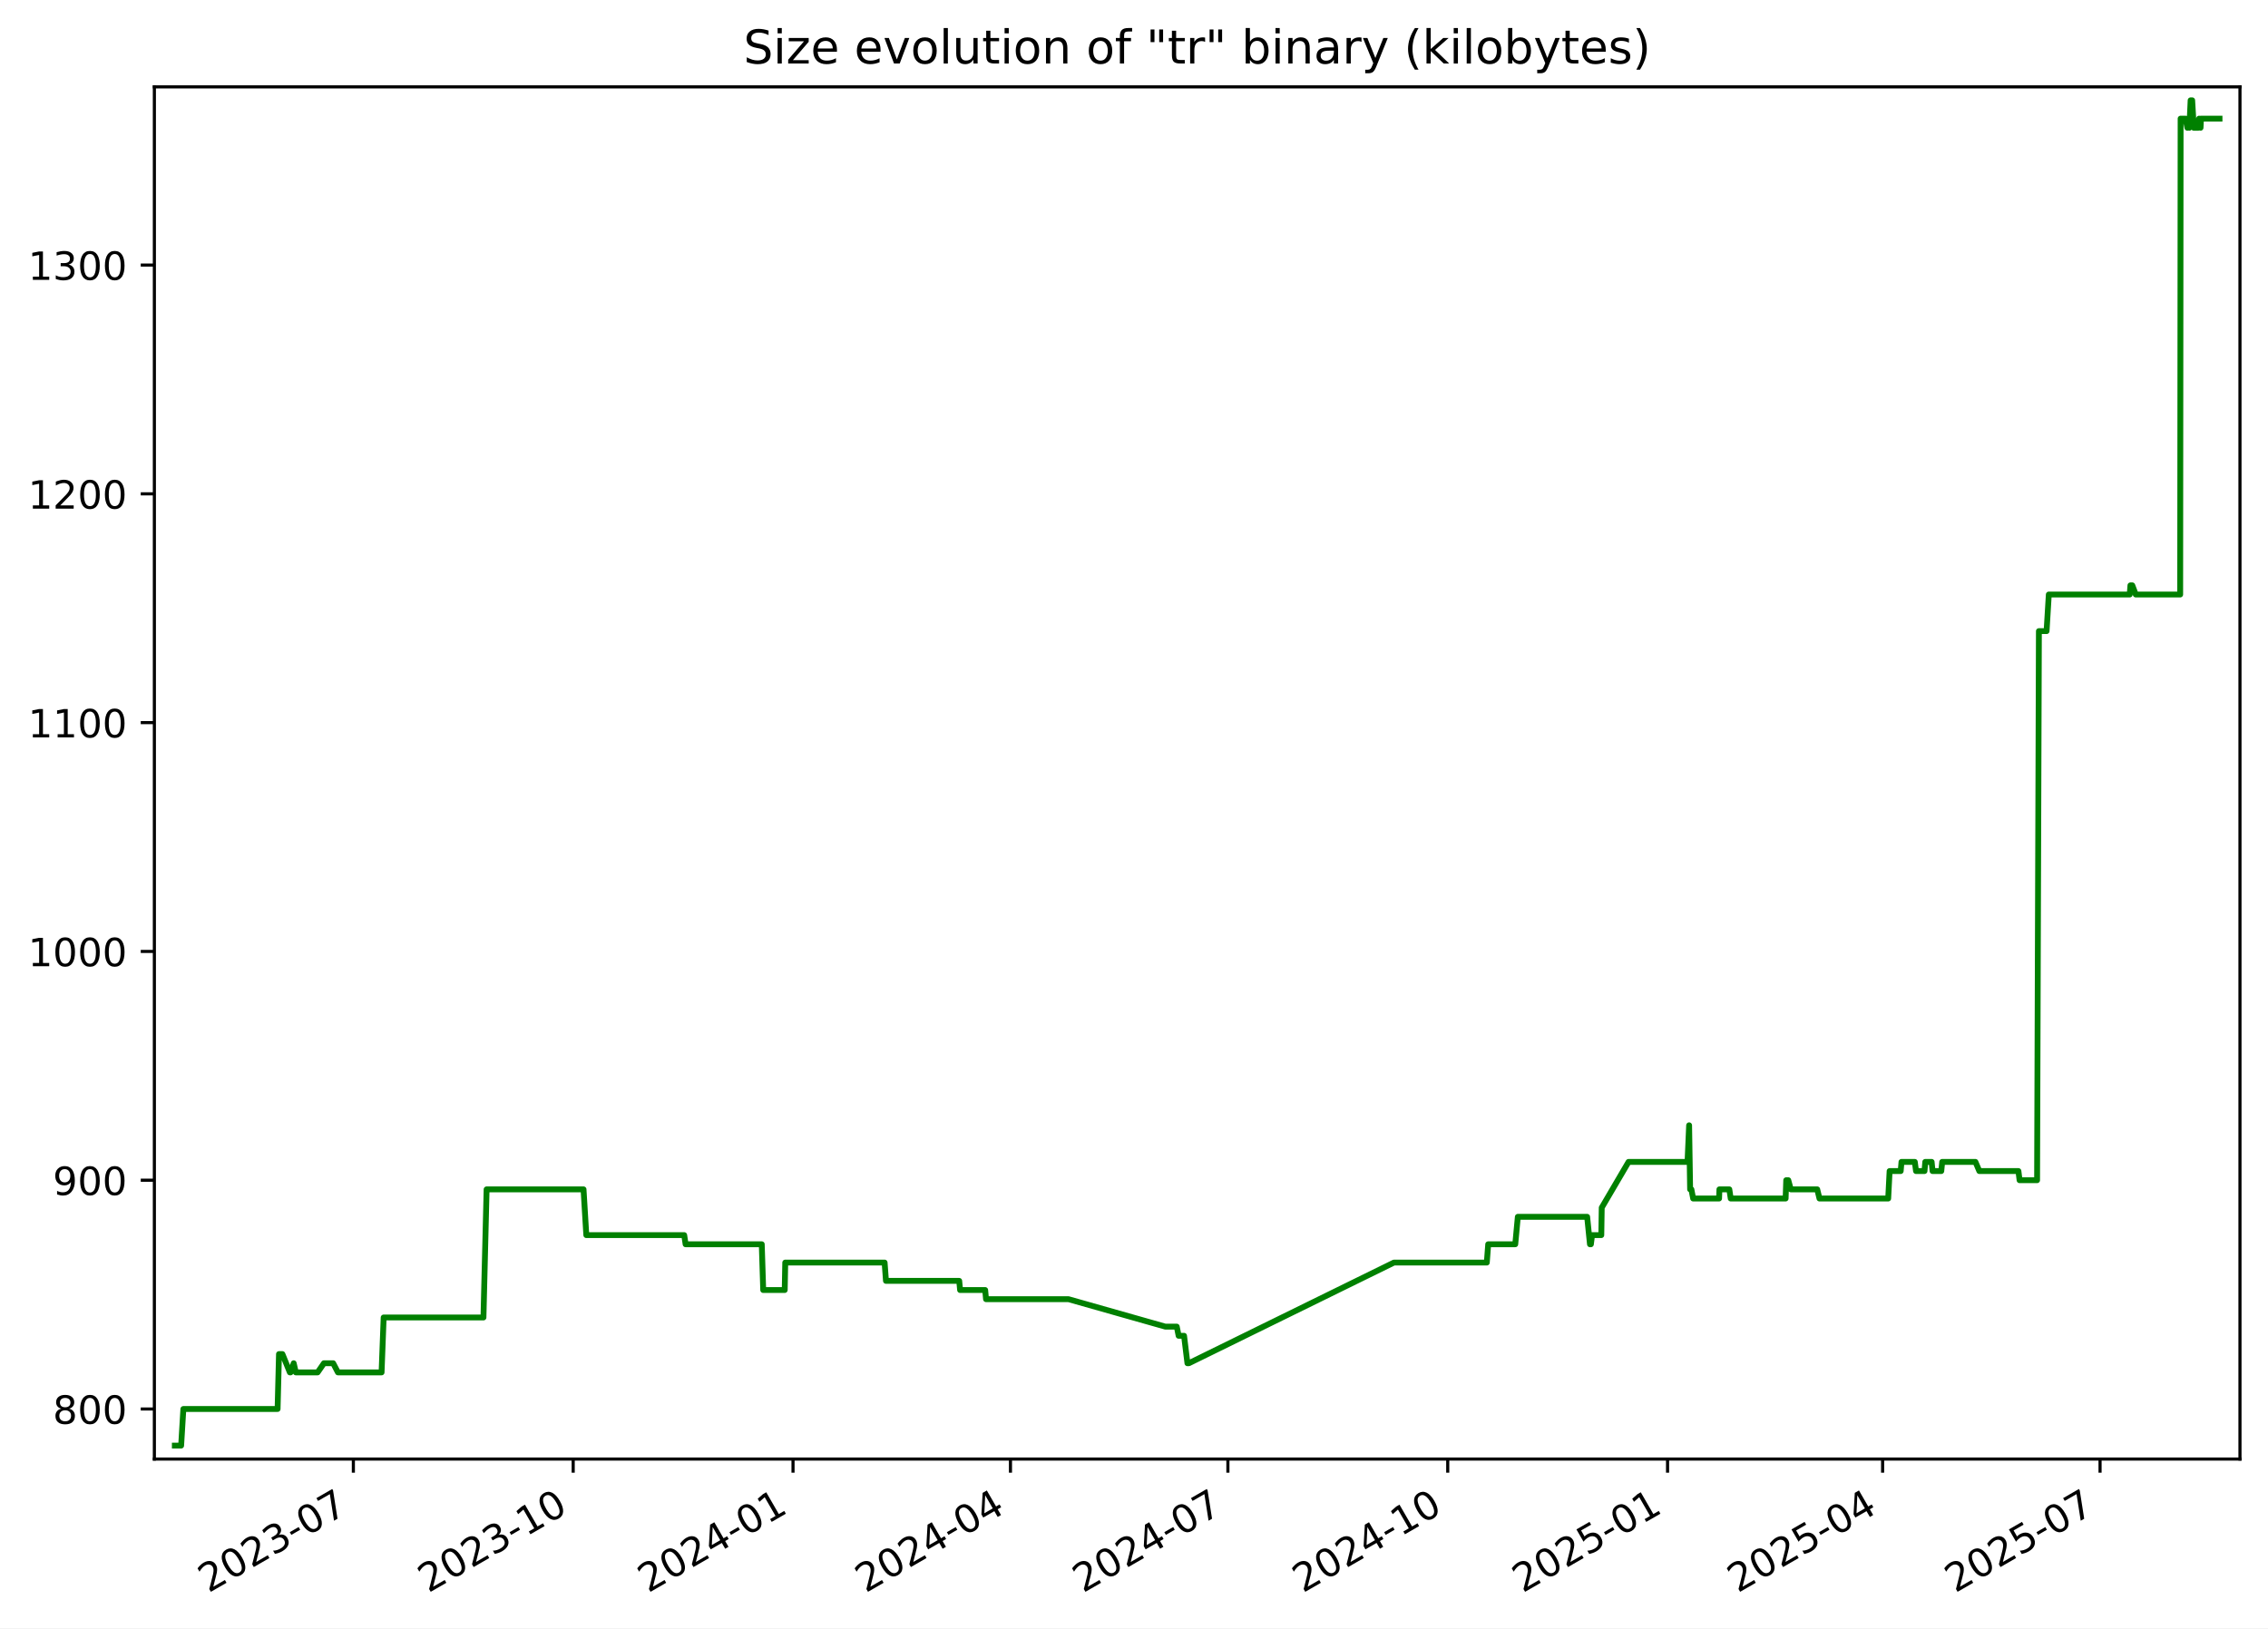
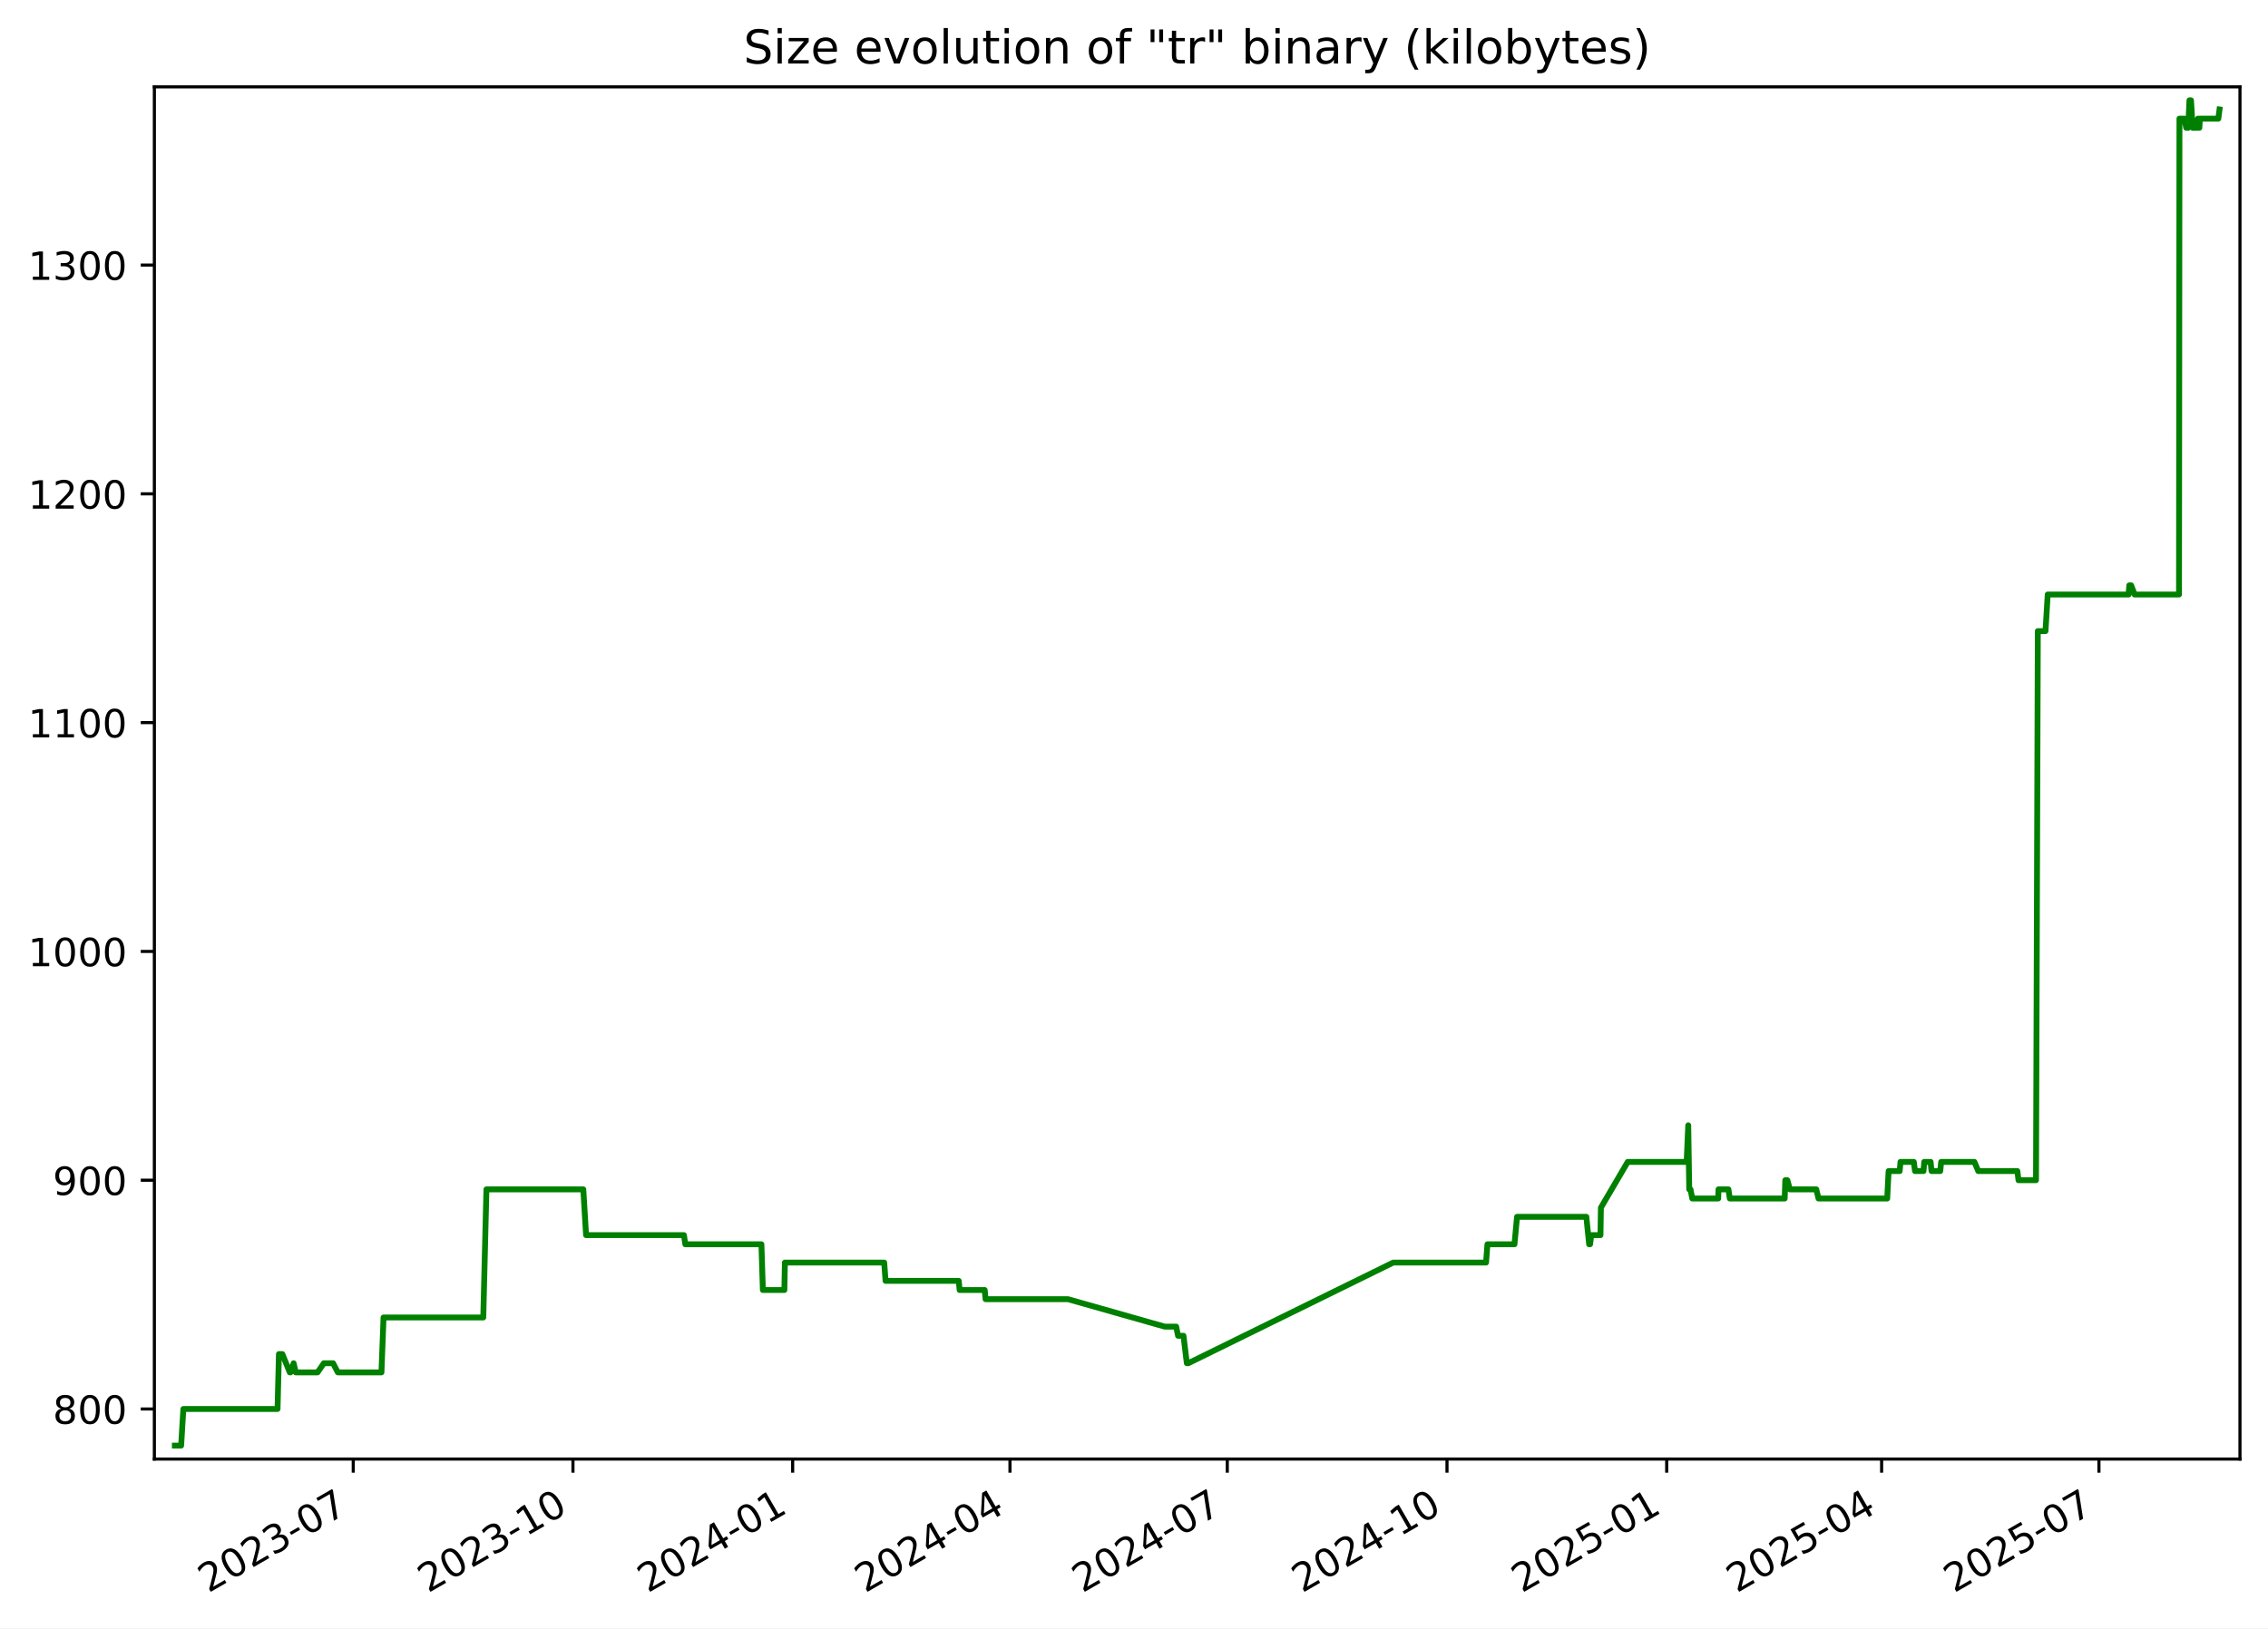
<svg xmlns="http://www.w3.org/2000/svg" xmlns:xlink="http://www.w3.org/1999/xlink" width="582.53pt" height="418.303pt" viewBox="0 0 582.53 418.303" version="1.1">
  <defs>
    <style type="text/css">*{stroke-linejoin: round; stroke-linecap: butt}</style>
  </defs>
  <g id="figure_1">
    <g id="patch_1">
      <path d="M -0 418.303  L 582.53 418.303  L 582.53 0  L -0 0  z " style="fill: #ffffff" />
    </g>
    <g id="axes_1">
      <g id="patch_2">
        <path d="M 39.65 374.83  L 575.33 374.83  L 575.33 22.318  L 39.65 22.318  z " style="fill: #ffffff" />
      </g>
      <g id="matplotlib.axis_1">
        <g id="xtick_1">
          <g id="line2d_1">
            <defs>
-               <path id="m8e757e0f2b" d="M 0 0  L 0 3.5  " style="stroke: #000000; stroke-width: 0.8" />
+               <path id="m5c0980a3c3" d="M 0 0  L 0 3.5  " style="stroke: #000000; stroke-width: 0.8" />
            </defs>
            <g>
-               <use xlink:href="#m8e757e0f2b" x="90.76" y="374.83" style="stroke: #000000; stroke-width: 0.8" />
+               <use xlink:href="#m5c0980a3c3" x="90.733" y="374.83" style="stroke: #000000; stroke-width: 0.8" />
            </g>
          </g>
          <g id="text_1">
-             <g transform="translate(53.53482 409.302) rotate(-30) scale(0.1 -0.1)">
+             <g transform="translate(53.50822 409.302) rotate(-30) scale(0.1 -0.1)">
              <defs>
                <path id="DejaVuSans-32" d="M 1228 531  L 3431 531  L 3431 0  L 469 0  L 469 531  Q 828 903 1448 1529  Q 2069 2156 2228 2338  Q 2531 2678 2651 2914  Q 2772 3150 2772 3378  Q 2772 3750 2511 3984  Q 2250 4219 1831 4219  Q 1534 4219 1204 4116  Q 875 4013 500 3803  L 500 4441  Q 881 4594 1212 4672  Q 1544 4750 1819 4750  Q 2544 4750 2975 4387  Q 3406 4025 3406 3419  Q 3406 3131 3298 2873  Q 3191 2616 2906 2266  Q 2828 2175 2409 1742  Q 1991 1309 1228 531  z " transform="scale(0.015625)" />
                <path id="DejaVuSans-30" d="M 2034 4250  Q 1547 4250 1301 3770  Q 1056 3291 1056 2328  Q 1056 1369 1301 889  Q 1547 409 2034 409  Q 2525 409 2770 889  Q 3016 1369 3016 2328  Q 3016 3291 2770 3770  Q 2525 4250 2034 4250  z M 2034 4750  Q 2819 4750 3233 4129  Q 3647 3509 3647 2328  Q 3647 1150 3233 529  Q 2819 -91 2034 -91  Q 1250 -91 836 529  Q 422 1150 422 2328  Q 422 3509 836 4129  Q 1250 4750 2034 4750  z " transform="scale(0.015625)" />
                <path id="DejaVuSans-33" d="M 2597 2516  Q 3050 2419 3304 2112  Q 3559 1806 3559 1356  Q 3559 666 3084 287  Q 2609 -91 1734 -91  Q 1441 -91 1130 -33  Q 819 25 488 141  L 488 750  Q 750 597 1062 519  Q 1375 441 1716 441  Q 2309 441 2620 675  Q 2931 909 2931 1356  Q 2931 1769 2642 2001  Q 2353 2234 1838 2234  L 1294 2234  L 1294 2753  L 1863 2753  Q 2328 2753 2575 2939  Q 2822 3125 2822 3475  Q 2822 3834 2567 4026  Q 2313 4219 1838 4219  Q 1578 4219 1281 4162  Q 984 4106 628 3988  L 628 4550  Q 988 4650 1302 4700  Q 1616 4750 1894 4750  Q 2613 4750 3031 4423  Q 3450 4097 3450 3541  Q 3450 3153 3228 2886  Q 3006 2619 2597 2516  z " transform="scale(0.015625)" />
                <path id="DejaVuSans-2d" d="M 313 2009  L 1997 2009  L 1997 1497  L 313 1497  L 313 2009  z " transform="scale(0.015625)" />
                <path id="DejaVuSans-37" d="M 525 4666  L 3525 4666  L 3525 4397  L 1831 0  L 1172 0  L 2766 4134  L 525 4134  L 525 4666  z " transform="scale(0.015625)" />
              </defs>
              <use xlink:href="#DejaVuSans-32" />
              <use xlink:href="#DejaVuSans-30" x="63.623" />
              <use xlink:href="#DejaVuSans-32" x="127.246" />
              <use xlink:href="#DejaVuSans-33" x="190.869" />
              <use xlink:href="#DejaVuSans-2d" x="254.492" />
              <use xlink:href="#DejaVuSans-30" x="290.576" />
              <use xlink:href="#DejaVuSans-37" x="354.199" />
            </g>
          </g>
        </g>
        <g id="xtick_2">
          <g id="line2d_2">
            <g>
-               <use xlink:href="#m8e757e0f2b" x="147.222" y="374.83" style="stroke: #000000; stroke-width: 0.8" />
+               <use xlink:href="#m5c0980a3c3" x="147.163" y="374.83" style="stroke: #000000; stroke-width: 0.8" />
            </g>
          </g>
          <g id="text_2">
-             <g transform="translate(109.9975 409.302) rotate(-30) scale(0.1 -0.1)">
+             <g transform="translate(109.9381 409.302) rotate(-30) scale(0.1 -0.1)">
              <defs>
                <path id="DejaVuSans-31" d="M 794 531  L 1825 531  L 1825 4091  L 703 3866  L 703 4441  L 1819 4666  L 2450 4666  L 2450 531  L 3481 531  L 3481 0  L 794 0  L 794 531  z " transform="scale(0.015625)" />
              </defs>
              <use xlink:href="#DejaVuSans-32" />
              <use xlink:href="#DejaVuSans-30" x="63.623" />
              <use xlink:href="#DejaVuSans-32" x="127.246" />
              <use xlink:href="#DejaVuSans-33" x="190.869" />
              <use xlink:href="#DejaVuSans-2d" x="254.492" />
              <use xlink:href="#DejaVuSans-31" x="290.576" />
              <use xlink:href="#DejaVuSans-30" x="354.199" />
            </g>
          </g>
        </g>
        <g id="xtick_3">
          <g id="line2d_3">
            <g>
-               <use xlink:href="#m8e757e0f2b" x="203.685" y="374.83" style="stroke: #000000; stroke-width: 0.8" />
+               <use xlink:href="#m5c0980a3c3" x="203.593" y="374.83" style="stroke: #000000; stroke-width: 0.8" />
            </g>
          </g>
          <g id="text_3">
-             <g transform="translate(166.4602 409.302) rotate(-30) scale(0.1 -0.1)">
+             <g transform="translate(166.3681 409.302) rotate(-30) scale(0.1 -0.1)">
              <defs>
                <path id="DejaVuSans-34" d="M 2419 4116  L 825 1625  L 2419 1625  L 2419 4116  z M 2253 4666  L 3047 4666  L 3047 1625  L 3713 1625  L 3713 1100  L 3047 1100  L 3047 0  L 2419 0  L 2419 1100  L 313 1100  L 313 1709  L 2253 4666  z " transform="scale(0.015625)" />
              </defs>
              <use xlink:href="#DejaVuSans-32" />
              <use xlink:href="#DejaVuSans-30" x="63.623" />
              <use xlink:href="#DejaVuSans-32" x="127.246" />
              <use xlink:href="#DejaVuSans-34" x="190.869" />
              <use xlink:href="#DejaVuSans-2d" x="254.492" />
              <use xlink:href="#DejaVuSans-30" x="290.576" />
              <use xlink:href="#DejaVuSans-31" x="354.199" />
            </g>
          </g>
        </g>
        <g id="xtick_4">
          <g id="line2d_4">
            <g>
-               <use xlink:href="#m8e757e0f2b" x="259.534" y="374.83" style="stroke: #000000; stroke-width: 0.8" />
+               <use xlink:href="#m5c0980a3c3" x="259.409" y="374.83" style="stroke: #000000; stroke-width: 0.8" />
            </g>
          </g>
          <g id="text_4">
-             <g transform="translate(222.3092 409.302) rotate(-30) scale(0.1 -0.1)">
+             <g transform="translate(222.1846 409.302) rotate(-30) scale(0.1 -0.1)">
              <use xlink:href="#DejaVuSans-32" />
              <use xlink:href="#DejaVuSans-30" x="63.623" />
              <use xlink:href="#DejaVuSans-32" x="127.246" />
              <use xlink:href="#DejaVuSans-34" x="190.869" />
              <use xlink:href="#DejaVuSans-2d" x="254.492" />
              <use xlink:href="#DejaVuSans-30" x="290.576" />
              <use xlink:href="#DejaVuSans-34" x="354.199" />
            </g>
          </g>
        </g>
        <g id="xtick_5">
          <g id="line2d_5">
            <g>
-               <use xlink:href="#m8e757e0f2b" x="315.383" y="374.83" style="stroke: #000000; stroke-width: 0.8" />
+               <use xlink:href="#m5c0980a3c3" x="315.226" y="374.83" style="stroke: #000000; stroke-width: 0.8" />
            </g>
          </g>
          <g id="text_5">
-             <g transform="translate(278.1581 409.302) rotate(-30) scale(0.1 -0.1)">
+             <g transform="translate(278.0012 409.302) rotate(-30) scale(0.1 -0.1)">
              <use xlink:href="#DejaVuSans-32" />
              <use xlink:href="#DejaVuSans-30" x="63.623" />
              <use xlink:href="#DejaVuSans-32" x="127.246" />
              <use xlink:href="#DejaVuSans-34" x="190.869" />
              <use xlink:href="#DejaVuSans-2d" x="254.492" />
              <use xlink:href="#DejaVuSans-30" x="290.576" />
              <use xlink:href="#DejaVuSans-37" x="354.199" />
            </g>
          </g>
        </g>
        <g id="xtick_6">
          <g id="line2d_6">
            <g>
-               <use xlink:href="#m8e757e0f2b" x="371.846" y="374.83" style="stroke: #000000; stroke-width: 0.8" />
+               <use xlink:href="#m5c0980a3c3" x="371.656" y="374.83" style="stroke: #000000; stroke-width: 0.8" />
            </g>
          </g>
          <g id="text_6">
-             <g transform="translate(334.6208 409.302) rotate(-30) scale(0.1 -0.1)">
+             <g transform="translate(334.4311 409.302) rotate(-30) scale(0.1 -0.1)">
              <use xlink:href="#DejaVuSans-32" />
              <use xlink:href="#DejaVuSans-30" x="63.623" />
              <use xlink:href="#DejaVuSans-32" x="127.246" />
              <use xlink:href="#DejaVuSans-34" x="190.869" />
              <use xlink:href="#DejaVuSans-2d" x="254.492" />
              <use xlink:href="#DejaVuSans-31" x="290.576" />
              <use xlink:href="#DejaVuSans-30" x="354.199" />
            </g>
          </g>
        </g>
        <g id="xtick_7">
          <g id="line2d_7">
            <g>
-               <use xlink:href="#m8e757e0f2b" x="428.308" y="374.83" style="stroke: #000000; stroke-width: 0.8" />
+               <use xlink:href="#m5c0980a3c3" x="428.086" y="374.83" style="stroke: #000000; stroke-width: 0.8" />
            </g>
          </g>
          <g id="text_7">
-             <g transform="translate(391.0835 409.302) rotate(-30) scale(0.1 -0.1)">
+             <g transform="translate(390.8611 409.302) rotate(-30) scale(0.1 -0.1)">
              <defs>
                <path id="DejaVuSans-35" d="M 691 4666  L 3169 4666  L 3169 4134  L 1269 4134  L 1269 2991  Q 1406 3038 1543 3061  Q 1681 3084 1819 3084  Q 2600 3084 3056 2656  Q 3513 2228 3513 1497  Q 3513 744 3044 326  Q 2575 -91 1722 -91  Q 1428 -91 1123 -41  Q 819 9 494 109  L 494 744  Q 775 591 1075 516  Q 1375 441 1709 441  Q 2250 441 2565 725  Q 2881 1009 2881 1497  Q 2881 1984 2565 2268  Q 2250 2553 1709 2553  Q 1456 2553 1204 2497  Q 953 2441 691 2322  L 691 4666  z " transform="scale(0.015625)" />
              </defs>
              <use xlink:href="#DejaVuSans-32" />
              <use xlink:href="#DejaVuSans-30" x="63.623" />
              <use xlink:href="#DejaVuSans-32" x="127.246" />
              <use xlink:href="#DejaVuSans-35" x="190.869" />
              <use xlink:href="#DejaVuSans-2d" x="254.492" />
              <use xlink:href="#DejaVuSans-30" x="290.576" />
              <use xlink:href="#DejaVuSans-31" x="354.199" />
            </g>
          </g>
        </g>
        <g id="xtick_8">
          <g id="line2d_8">
            <g>
-               <use xlink:href="#m8e757e0f2b" x="483.544" y="374.83" style="stroke: #000000; stroke-width: 0.8" />
+               <use xlink:href="#m5c0980a3c3" x="483.289" y="374.83" style="stroke: #000000; stroke-width: 0.8" />
            </g>
          </g>
          <g id="text_8">
-             <g transform="translate(446.3188 409.302) rotate(-30) scale(0.1 -0.1)">
+             <g transform="translate(446.0643 409.302) rotate(-30) scale(0.1 -0.1)">
              <use xlink:href="#DejaVuSans-32" />
              <use xlink:href="#DejaVuSans-30" x="63.623" />
              <use xlink:href="#DejaVuSans-32" x="127.246" />
              <use xlink:href="#DejaVuSans-35" x="190.869" />
              <use xlink:href="#DejaVuSans-2d" x="254.492" />
              <use xlink:href="#DejaVuSans-30" x="290.576" />
              <use xlink:href="#DejaVuSans-34" x="354.199" />
            </g>
          </g>
        </g>
        <g id="xtick_9">
          <g id="line2d_9">
            <g>
-               <use xlink:href="#m8e757e0f2b" x="539.393" y="374.83" style="stroke: #000000; stroke-width: 0.8" />
+               <use xlink:href="#m5c0980a3c3" x="539.106" y="374.83" style="stroke: #000000; stroke-width: 0.8" />
            </g>
          </g>
          <g id="text_9">
-             <g transform="translate(502.1677 409.302) rotate(-30) scale(0.1 -0.1)">
+             <g transform="translate(501.8808 409.302) rotate(-30) scale(0.1 -0.1)">
              <use xlink:href="#DejaVuSans-32" />
              <use xlink:href="#DejaVuSans-30" x="63.623" />
              <use xlink:href="#DejaVuSans-32" x="127.246" />
              <use xlink:href="#DejaVuSans-35" x="190.869" />
              <use xlink:href="#DejaVuSans-2d" x="254.492" />
              <use xlink:href="#DejaVuSans-30" x="290.576" />
              <use xlink:href="#DejaVuSans-37" x="354.199" />
            </g>
          </g>
        </g>
      </g>
      <g id="matplotlib.axis_2">
        <g id="ytick_1">
          <g id="line2d_10">
            <defs>
-               <path id="m6557ce6064" d="M 0 0  L -3.5 0  " style="stroke: #000000; stroke-width: 0.8" />
+               <path id="mdc212e5e47" d="M 0 0  L -3.5 0  " style="stroke: #000000; stroke-width: 0.8" />
            </defs>
            <g>
-               <use xlink:href="#m6557ce6064" x="39.65" y="361.97" style="stroke: #000000; stroke-width: 0.8" />
+               <use xlink:href="#mdc212e5e47" x="39.65" y="361.97" style="stroke: #000000; stroke-width: 0.8" />
            </g>
          </g>
          <g id="text_10">
            <g transform="translate(13.5625 365.7693) scale(0.1 -0.1)">
              <defs>
                <path id="DejaVuSans-38" d="M 2034 2216  Q 1584 2216 1326 1975  Q 1069 1734 1069 1313  Q 1069 891 1326 650  Q 1584 409 2034 409  Q 2484 409 2743 651  Q 3003 894 3003 1313  Q 3003 1734 2745 1975  Q 2488 2216 2034 2216  z M 1403 2484  Q 997 2584 770 2862  Q 544 3141 544 3541  Q 544 4100 942 4425  Q 1341 4750 2034 4750  Q 2731 4750 3128 4425  Q 3525 4100 3525 3541  Q 3525 3141 3298 2862  Q 3072 2584 2669 2484  Q 3125 2378 3379 2068  Q 3634 1759 3634 1313  Q 3634 634 3220 271  Q 2806 -91 2034 -91  Q 1263 -91 848 271  Q 434 634 434 1313  Q 434 1759 690 2068  Q 947 2378 1403 2484  z M 1172 3481  Q 1172 3119 1398 2916  Q 1625 2713 2034 2713  Q 2441 2713 2670 2916  Q 2900 3119 2900 3481  Q 2900 3844 2670 4047  Q 2441 4250 2034 4250  Q 1625 4250 1398 4047  Q 1172 3844 1172 3481  z " transform="scale(0.015625)" />
              </defs>
              <use xlink:href="#DejaVuSans-38" />
              <use xlink:href="#DejaVuSans-30" x="63.623" />
              <use xlink:href="#DejaVuSans-30" x="127.246" />
            </g>
          </g>
        </g>
        <g id="ytick_2">
          <g id="line2d_11">
            <g>
-               <use xlink:href="#m6557ce6064" x="39.65" y="303.195" style="stroke: #000000; stroke-width: 0.8" />
+               <use xlink:href="#mdc212e5e47" x="39.65" y="303.195" style="stroke: #000000; stroke-width: 0.8" />
            </g>
          </g>
          <g id="text_11">
            <g transform="translate(13.5625 306.9938) scale(0.1 -0.1)">
              <defs>
                <path id="DejaVuSans-39" d="M 703 97  L 703 672  Q 941 559 1184 500  Q 1428 441 1663 441  Q 2288 441 2617 861  Q 2947 1281 2994 2138  Q 2813 1869 2534 1725  Q 2256 1581 1919 1581  Q 1219 1581 811 2004  Q 403 2428 403 3163  Q 403 3881 828 4315  Q 1253 4750 1959 4750  Q 2769 4750 3195 4129  Q 3622 3509 3622 2328  Q 3622 1225 3098 567  Q 2575 -91 1691 -91  Q 1453 -91 1209 -44  Q 966 3 703 97  z M 1959 2075  Q 2384 2075 2632 2365  Q 2881 2656 2881 3163  Q 2881 3666 2632 3958  Q 2384 4250 1959 4250  Q 1534 4250 1286 3958  Q 1038 3666 1038 3163  Q 1038 2656 1286 2365  Q 1534 2075 1959 2075  z " transform="scale(0.015625)" />
              </defs>
              <use xlink:href="#DejaVuSans-39" />
              <use xlink:href="#DejaVuSans-30" x="63.623" />
              <use xlink:href="#DejaVuSans-30" x="127.246" />
            </g>
          </g>
        </g>
        <g id="ytick_3">
          <g id="line2d_12">
            <g>
-               <use xlink:href="#m6557ce6064" x="39.65" y="244.419" style="stroke: #000000; stroke-width: 0.8" />
+               <use xlink:href="#mdc212e5e47" x="39.65" y="244.419" style="stroke: #000000; stroke-width: 0.8" />
            </g>
          </g>
          <g id="text_12">
            <g transform="translate(7.2 248.2182) scale(0.1 -0.1)">
              <use xlink:href="#DejaVuSans-31" />
              <use xlink:href="#DejaVuSans-30" x="63.623" />
              <use xlink:href="#DejaVuSans-30" x="127.246" />
              <use xlink:href="#DejaVuSans-30" x="190.869" />
            </g>
          </g>
        </g>
        <g id="ytick_4">
          <g id="line2d_13">
            <g>
-               <use xlink:href="#m6557ce6064" x="39.65" y="185.644" style="stroke: #000000; stroke-width: 0.8" />
+               <use xlink:href="#mdc212e5e47" x="39.65" y="185.644" style="stroke: #000000; stroke-width: 0.8" />
            </g>
          </g>
          <g id="text_13">
            <g transform="translate(7.2 189.4427) scale(0.1 -0.1)">
              <use xlink:href="#DejaVuSans-31" />
              <use xlink:href="#DejaVuSans-31" x="63.623" />
              <use xlink:href="#DejaVuSans-30" x="127.246" />
              <use xlink:href="#DejaVuSans-30" x="190.869" />
            </g>
          </g>
        </g>
        <g id="ytick_5">
          <g id="line2d_14">
            <g>
-               <use xlink:href="#m6557ce6064" x="39.65" y="126.868" style="stroke: #000000; stroke-width: 0.8" />
+               <use xlink:href="#mdc212e5e47" x="39.65" y="126.868" style="stroke: #000000; stroke-width: 0.8" />
            </g>
          </g>
          <g id="text_14">
            <g transform="translate(7.2 130.6672) scale(0.1 -0.1)">
              <use xlink:href="#DejaVuSans-31" />
              <use xlink:href="#DejaVuSans-32" x="63.623" />
              <use xlink:href="#DejaVuSans-30" x="127.246" />
              <use xlink:href="#DejaVuSans-30" x="190.869" />
            </g>
          </g>
        </g>
        <g id="ytick_6">
          <g id="line2d_15">
            <g>
-               <use xlink:href="#m6557ce6064" x="39.65" y="68.092" style="stroke: #000000; stroke-width: 0.8" />
+               <use xlink:href="#mdc212e5e47" x="39.65" y="68.092" style="stroke: #000000; stroke-width: 0.8" />
            </g>
          </g>
          <g id="text_15">
            <g transform="translate(7.2 71.89171) scale(0.1 -0.1)">
              <use xlink:href="#DejaVuSans-31" />
              <use xlink:href="#DejaVuSans-33" x="63.623" />
              <use xlink:href="#DejaVuSans-30" x="127.246" />
              <use xlink:href="#DejaVuSans-30" x="190.869" />
            </g>
          </g>
        </g>
      </g>
      <g id="line2d_16">
-         <path d="M 44.902 371.374  L 46.526 371.374  L 47.095 361.97  L 71.3 361.97  L 71.659 347.864  L 72.536 347.864  L 74.449 352.566  L 74.637 352.566  L 75.435 350.215  L 75.981 352.566  L 81.58 352.566  L 83.205 350.215  L 85.571 350.215  L 86.797 352.566  L 98.007 352.566  L 98.542 338.46  L 124.176 338.46  L 124.984 305.546  L 149.88 305.546  L 150.592 317.301  L 175.741 317.301  L 176.093 319.652  L 195.657 319.652  L 196.03 331.407  L 201.555 331.407  L 201.688 324.354  L 227.212 324.354  L 227.557 329.056  L 246.373 329.056  L 246.598 331.407  L 253.04 331.407  L 253.258 333.758  L 274.436 333.758  L 299.311 340.811  L 302.248 340.811  L 302.728 343.162  L 304.124 343.162  L 304.989 350.215  L 305.363 350.215  L 358.028 324.354  L 381.884 324.354  L 382.241 319.652  L 389.189 319.652  L 389.852 312.599  L 407.658 312.599  L 408.378 319.652  L 408.617 319.652  L 408.921 317.301  L 411.29 317.301  L 411.4 310.248  L 418.293 298.492  L 433.436 298.492  L 433.846 289.088  L 434.103 305.546  L 434.429 305.546  L 434.882 307.897  L 441.542 307.897  L 441.627 305.546  L 444.172 305.546  L 444.531 307.897  L 458.632 307.897  L 458.787 303.195  L 459.319 303.195  L 459.963 305.546  L 466.75 305.546  L 467.328 307.897  L 484.979 307.897  L 485.34 300.844  L 488.191 300.844  L 488.39 298.492  L 491.814 298.492  L 492.126 300.844  L 494.309 300.844  L 494.496 298.492  L 496.136 298.492  L 496.368 300.844  L 498.615 300.844  L 498.846 298.492  L 507.386 298.492  L 508.385 300.844  L 518.427 300.844  L 518.722 303.195  L 523.221 303.195  L 523.687 162.133  L 525.66 162.133  L 526.231 152.729  L 547.017 152.729  L 547.194 150.378  L 547.676 150.378  L 548.565 152.729  L 559.975 152.729  L 560.085 30.476  L 561.331 30.476  L 561.825 32.827  L 561.933 30.476  L 562.332 32.827  L 562.656 25.774  L 563.056 25.774  L 563.471 32.827  L 564.616 32.827  L 564.839 30.476  L 565.204 32.827  L 565.327 30.476  L 570.078 30.476  L 570.078 30.476  " clip-path="url(#p74cf4e182c)" style="fill: none; stroke: #008000; stroke-width: 1.5; stroke-linecap: square" />
+         <path d="M 44.902 371.374  L 46.525 371.374  L 47.093 361.97  L 71.285 361.97  L 71.644 347.864  L 72.52 347.864  L 74.432 352.566  L 74.62 352.566  L 75.417 350.215  L 75.963 352.566  L 81.559 352.566  L 83.183 350.215  L 85.548 350.215  L 86.772 352.566  L 97.977 352.566  L 98.511 338.46  L 124.13 338.46  L 124.938 305.546  L 149.819 305.546  L 150.53 317.301  L 175.665 317.301  L 176.016 319.652  L 195.569 319.652  L 195.942 331.407  L 201.464 331.407  L 201.597 324.354  L 227.107 324.354  L 227.451 329.056  L 246.256 329.056  L 246.481 331.407  L 252.92 331.407  L 253.138 333.758  L 274.303 333.758  L 299.163 340.811  L 302.098 340.811  L 302.579 343.162  L 303.974 343.162  L 304.838 350.215  L 305.211 350.215  L 357.846 324.354  L 381.688 324.354  L 382.046 319.652  L 388.989 319.652  L 389.652 312.599  L 407.447 312.599  L 408.167 319.652  L 408.406 319.652  L 408.71 317.301  L 411.077 317.301  L 411.187 310.248  L 418.077 298.492  L 433.211 298.492  L 433.62 289.088  L 433.877 305.546  L 434.203 305.546  L 434.655 307.897  L 441.312 307.897  L 441.397 305.546  L 443.941 305.546  L 444.299 307.897  L 458.392 307.897  L 458.547 303.195  L 459.078 303.195  L 459.723 305.546  L 466.506 305.546  L 467.083 307.897  L 484.724 307.897  L 485.085 300.844  L 487.934 300.844  L 488.133 298.492  L 491.555 298.492  L 491.867 300.844  L 494.048 300.844  L 494.236 298.492  L 495.874 298.492  L 496.106 300.844  L 498.352 300.844  L 498.583 298.492  L 507.118 298.492  L 508.116 300.844  L 518.152 300.844  L 518.447 303.195  L 522.944 303.195  L 523.409 162.133  L 525.381 162.133  L 525.951 152.729  L 546.725 152.729  L 546.903 150.378  L 547.384 150.378  L 548.273 152.729  L 559.676 152.729  L 559.786 30.476  L 561.031 30.476  L 561.525 32.827  L 561.633 30.476  L 562.032 32.827  L 562.355 25.774  L 562.755 25.774  L 563.17 32.827  L 564.314 32.827  L 564.537 30.476  L 564.903 32.827  L 565.025 30.476  L 569.774 30.476  L 570.078 28.125  L 570.078 28.125  " clip-path="url(#p148c593601)" style="fill: none; stroke: #008000; stroke-width: 1.5; stroke-linecap: square" />
      </g>
      <g id="patch_3">
        <path d="M 39.65 374.83  L 39.65 22.318  " style="fill: none; stroke: #000000; stroke-width: 0.8; stroke-linejoin: miter; stroke-linecap: square" />
      </g>
      <g id="patch_4">
        <path d="M 575.33 374.83  L 575.33 22.318  " style="fill: none; stroke: #000000; stroke-width: 0.8; stroke-linejoin: miter; stroke-linecap: square" />
      </g>
      <g id="patch_5">
        <path d="M 39.65 374.83  L 575.33 374.83  " style="fill: none; stroke: #000000; stroke-width: 0.8; stroke-linejoin: miter; stroke-linecap: square" />
      </g>
      <g id="patch_6">
        <path d="M 39.65 22.318  L 575.33 22.318  " style="fill: none; stroke: #000000; stroke-width: 0.8; stroke-linejoin: miter; stroke-linecap: square" />
      </g>
      <g id="text_16">
        <g transform="translate(190.9756 16.31812) scale(0.12 -0.12)">
          <defs>
            <path id="DejaVuSans-53" d="M 3425 4513  L 3425 3897  Q 3066 4069 2747 4153  Q 2428 4238 2131 4238  Q 1616 4238 1336 4038  Q 1056 3838 1056 3469  Q 1056 3159 1242 3001  Q 1428 2844 1947 2747  L 2328 2669  Q 3034 2534 3370 2195  Q 3706 1856 3706 1288  Q 3706 609 3251 259  Q 2797 -91 1919 -91  Q 1588 -91 1214 -16  Q 841 59 441 206  L 441 856  Q 825 641 1194 531  Q 1563 422 1919 422  Q 2459 422 2753 634  Q 3047 847 3047 1241  Q 3047 1584 2836 1778  Q 2625 1972 2144 2069  L 1759 2144  Q 1053 2284 737 2584  Q 422 2884 422 3419  Q 422 4038 858 4394  Q 1294 4750 2059 4750  Q 2388 4750 2728 4690  Q 3069 4631 3425 4513  z " transform="scale(0.015625)" />
            <path id="DejaVuSans-69" d="M 603 3500  L 1178 3500  L 1178 0  L 603 0  L 603 3500  z M 603 4863  L 1178 4863  L 1178 4134  L 603 4134  L 603 4863  z " transform="scale(0.015625)" />
            <path id="DejaVuSans-7a" d="M 353 3500  L 3084 3500  L 3084 2975  L 922 459  L 3084 459  L 3084 0  L 275 0  L 275 525  L 2438 3041  L 353 3041  L 353 3500  z " transform="scale(0.015625)" />
            <path id="DejaVuSans-65" d="M 3597 1894  L 3597 1613  L 953 1613  Q 991 1019 1311 708  Q 1631 397 2203 397  Q 2534 397 2845 478  Q 3156 559 3463 722  L 3463 178  Q 3153 47 2828 -22  Q 2503 -91 2169 -91  Q 1331 -91 842 396  Q 353 884 353 1716  Q 353 2575 817 3079  Q 1281 3584 2069 3584  Q 2775 3584 3186 3129  Q 3597 2675 3597 1894  z M 3022 2063  Q 3016 2534 2758 2815  Q 2500 3097 2075 3097  Q 1594 3097 1305 2825  Q 1016 2553 972 2059  L 3022 2063  z " transform="scale(0.015625)" />
            <path id="DejaVuSans-20" transform="scale(0.015625)" />
            <path id="DejaVuSans-76" d="M 191 3500  L 800 3500  L 1894 563  L 2988 3500  L 3597 3500  L 2284 0  L 1503 0  L 191 3500  z " transform="scale(0.015625)" />
            <path id="DejaVuSans-6f" d="M 1959 3097  Q 1497 3097 1228 2736  Q 959 2375 959 1747  Q 959 1119 1226 758  Q 1494 397 1959 397  Q 2419 397 2687 759  Q 2956 1122 2956 1747  Q 2956 2369 2687 2733  Q 2419 3097 1959 3097  z M 1959 3584  Q 2709 3584 3137 3096  Q 3566 2609 3566 1747  Q 3566 888 3137 398  Q 2709 -91 1959 -91  Q 1206 -91 779 398  Q 353 888 353 1747  Q 353 2609 779 3096  Q 1206 3584 1959 3584  z " transform="scale(0.015625)" />
            <path id="DejaVuSans-6c" d="M 603 4863  L 1178 4863  L 1178 0  L 603 0  L 603 4863  z " transform="scale(0.015625)" />
            <path id="DejaVuSans-75" d="M 544 1381  L 544 3500  L 1119 3500  L 1119 1403  Q 1119 906 1312 657  Q 1506 409 1894 409  Q 2359 409 2629 706  Q 2900 1003 2900 1516  L 2900 3500  L 3475 3500  L 3475 0  L 2900 0  L 2900 538  Q 2691 219 2414 64  Q 2138 -91 1772 -91  Q 1169 -91 856 284  Q 544 659 544 1381  z M 1991 3584  L 1991 3584  z " transform="scale(0.015625)" />
            <path id="DejaVuSans-74" d="M 1172 4494  L 1172 3500  L 2356 3500  L 2356 3053  L 1172 3053  L 1172 1153  Q 1172 725 1289 603  Q 1406 481 1766 481  L 2356 481  L 2356 0  L 1766 0  Q 1100 0 847 248  Q 594 497 594 1153  L 594 3053  L 172 3053  L 172 3500  L 594 3500  L 594 4494  L 1172 4494  z " transform="scale(0.015625)" />
            <path id="DejaVuSans-6e" d="M 3513 2113  L 3513 0  L 2938 0  L 2938 2094  Q 2938 2591 2744 2837  Q 2550 3084 2163 3084  Q 1697 3084 1428 2787  Q 1159 2491 1159 1978  L 1159 0  L 581 0  L 581 3500  L 1159 3500  L 1159 2956  Q 1366 3272 1645 3428  Q 1925 3584 2291 3584  Q 2894 3584 3203 3211  Q 3513 2838 3513 2113  z " transform="scale(0.015625)" />
            <path id="DejaVuSans-66" d="M 2375 4863  L 2375 4384  L 1825 4384  Q 1516 4384 1395 4259  Q 1275 4134 1275 3809  L 1275 3500  L 2222 3500  L 2222 3053  L 1275 3053  L 1275 0  L 697 0  L 697 3053  L 147 3053  L 147 3500  L 697 3500  L 697 3744  Q 697 4328 969 4595  Q 1241 4863 1831 4863  L 2375 4863  z " transform="scale(0.015625)" />
            <path id="DejaVuSans-22" d="M 1147 4666  L 1147 2931  L 616 2931  L 616 4666  L 1147 4666  z M 2328 4666  L 2328 2931  L 1797 2931  L 1797 4666  L 2328 4666  z " transform="scale(0.015625)" />
            <path id="DejaVuSans-72" d="M 2631 2963  Q 2534 3019 2420 3045  Q 2306 3072 2169 3072  Q 1681 3072 1420 2755  Q 1159 2438 1159 1844  L 1159 0  L 581 0  L 581 3500  L 1159 3500  L 1159 2956  Q 1341 3275 1631 3429  Q 1922 3584 2338 3584  Q 2397 3584 2469 3576  Q 2541 3569 2628 3553  L 2631 2963  z " transform="scale(0.015625)" />
            <path id="DejaVuSans-62" d="M 3116 1747  Q 3116 2381 2855 2742  Q 2594 3103 2138 3103  Q 1681 3103 1420 2742  Q 1159 2381 1159 1747  Q 1159 1113 1420 752  Q 1681 391 2138 391  Q 2594 391 2855 752  Q 3116 1113 3116 1747  z M 1159 2969  Q 1341 3281 1617 3432  Q 1894 3584 2278 3584  Q 2916 3584 3314 3078  Q 3713 2572 3713 1747  Q 3713 922 3314 415  Q 2916 -91 2278 -91  Q 1894 -91 1617 61  Q 1341 213 1159 525  L 1159 0  L 581 0  L 581 4863  L 1159 4863  L 1159 2969  z " transform="scale(0.015625)" />
            <path id="DejaVuSans-61" d="M 2194 1759  Q 1497 1759 1228 1600  Q 959 1441 959 1056  Q 959 750 1161 570  Q 1363 391 1709 391  Q 2188 391 2477 730  Q 2766 1069 2766 1631  L 2766 1759  L 2194 1759  z M 3341 1997  L 3341 0  L 2766 0  L 2766 531  Q 2569 213 2275 61  Q 1981 -91 1556 -91  Q 1019 -91 701 211  Q 384 513 384 1019  Q 384 1609 779 1909  Q 1175 2209 1959 2209  L 2766 2209  L 2766 2266  Q 2766 2663 2505 2880  Q 2244 3097 1772 3097  Q 1472 3097 1187 3025  Q 903 2953 641 2809  L 641 3341  Q 956 3463 1253 3523  Q 1550 3584 1831 3584  Q 2591 3584 2966 3190  Q 3341 2797 3341 1997  z " transform="scale(0.015625)" />
            <path id="DejaVuSans-79" d="M 2059 -325  Q 1816 -950 1584 -1140  Q 1353 -1331 966 -1331  L 506 -1331  L 506 -850  L 844 -850  Q 1081 -850 1212 -737  Q 1344 -625 1503 -206  L 1606 56  L 191 3500  L 800 3500  L 1894 763  L 2988 3500  L 3597 3500  L 2059 -325  z " transform="scale(0.015625)" />
            <path id="DejaVuSans-28" d="M 1984 4856  Q 1566 4138 1362 3434  Q 1159 2731 1159 2009  Q 1159 1288 1364 580  Q 1569 -128 1984 -844  L 1484 -844  Q 1016 -109 783 600  Q 550 1309 550 2009  Q 550 2706 781 3412  Q 1013 4119 1484 4856  L 1984 4856  z " transform="scale(0.015625)" />
            <path id="DejaVuSans-6b" d="M 581 4863  L 1159 4863  L 1159 1991  L 2875 3500  L 3609 3500  L 1753 1863  L 3688 0  L 2938 0  L 1159 1709  L 1159 0  L 581 0  L 581 4863  z " transform="scale(0.015625)" />
            <path id="DejaVuSans-73" d="M 2834 3397  L 2834 2853  Q 2591 2978 2328 3040  Q 2066 3103 1784 3103  Q 1356 3103 1142 2972  Q 928 2841 928 2578  Q 928 2378 1081 2264  Q 1234 2150 1697 2047  L 1894 2003  Q 2506 1872 2764 1633  Q 3022 1394 3022 966  Q 3022 478 2636 193  Q 2250 -91 1575 -91  Q 1294 -91 989 -36  Q 684 19 347 128  L 347 722  Q 666 556 975 473  Q 1284 391 1588 391  Q 1994 391 2212 530  Q 2431 669 2431 922  Q 2431 1156 2273 1281  Q 2116 1406 1581 1522  L 1381 1569  Q 847 1681 609 1914  Q 372 2147 372 2553  Q 372 3047 722 3315  Q 1072 3584 1716 3584  Q 2034 3584 2315 3537  Q 2597 3491 2834 3397  z " transform="scale(0.015625)" />
            <path id="DejaVuSans-29" d="M 513 4856  L 1013 4856  Q 1481 4119 1714 3412  Q 1947 2706 1947 2009  Q 1947 1309 1714 600  Q 1481 -109 1013 -844  L 513 -844  Q 928 -128 1133 580  Q 1338 1288 1338 2009  Q 1338 2731 1133 3434  Q 928 4138 513 4856  z " transform="scale(0.015625)" />
          </defs>
          <use xlink:href="#DejaVuSans-53" />
          <use xlink:href="#DejaVuSans-69" x="63.477" />
          <use xlink:href="#DejaVuSans-7a" x="91.26" />
          <use xlink:href="#DejaVuSans-65" x="143.75" />
          <use xlink:href="#DejaVuSans-20" x="205.273" />
          <use xlink:href="#DejaVuSans-65" x="237.061" />
          <use xlink:href="#DejaVuSans-76" x="298.584" />
          <use xlink:href="#DejaVuSans-6f" x="357.764" />
          <use xlink:href="#DejaVuSans-6c" x="418.945" />
          <use xlink:href="#DejaVuSans-75" x="446.729" />
          <use xlink:href="#DejaVuSans-74" x="510.107" />
          <use xlink:href="#DejaVuSans-69" x="549.316" />
          <use xlink:href="#DejaVuSans-6f" x="577.1" />
          <use xlink:href="#DejaVuSans-6e" x="638.281" />
          <use xlink:href="#DejaVuSans-20" x="701.66" />
          <use xlink:href="#DejaVuSans-6f" x="733.447" />
          <use xlink:href="#DejaVuSans-66" x="794.629" />
          <use xlink:href="#DejaVuSans-20" x="829.834" />
          <use xlink:href="#DejaVuSans-22" x="861.621" />
          <use xlink:href="#DejaVuSans-74" x="907.617" />
          <use xlink:href="#DejaVuSans-72" x="946.826" />
          <use xlink:href="#DejaVuSans-22" x="987.939" />
          <use xlink:href="#DejaVuSans-20" x="1033.936" />
          <use xlink:href="#DejaVuSans-62" x="1065.723" />
          <use xlink:href="#DejaVuSans-69" x="1129.199" />
          <use xlink:href="#DejaVuSans-6e" x="1156.982" />
          <use xlink:href="#DejaVuSans-61" x="1220.361" />
          <use xlink:href="#DejaVuSans-72" x="1281.641" />
          <use xlink:href="#DejaVuSans-79" x="1322.754" />
          <use xlink:href="#DejaVuSans-20" x="1381.934" />
          <use xlink:href="#DejaVuSans-28" x="1413.721" />
          <use xlink:href="#DejaVuSans-6b" x="1452.734" />
          <use xlink:href="#DejaVuSans-69" x="1510.645" />
          <use xlink:href="#DejaVuSans-6c" x="1538.428" />
          <use xlink:href="#DejaVuSans-6f" x="1566.211" />
          <use xlink:href="#DejaVuSans-62" x="1627.393" />
          <use xlink:href="#DejaVuSans-79" x="1690.869" />
          <use xlink:href="#DejaVuSans-74" x="1750.049" />
          <use xlink:href="#DejaVuSans-65" x="1789.258" />
          <use xlink:href="#DejaVuSans-73" x="1850.781" />
          <use xlink:href="#DejaVuSans-29" x="1902.881" />
        </g>
      </g>
    </g>
  </g>
  <defs>
-     <clipPath id="p74cf4e182c">
+     <clipPath id="p148c593601">
      <rect x="39.65" y="22.318" width="535.68" height="352.512" />
    </clipPath>
  </defs>
</svg>
